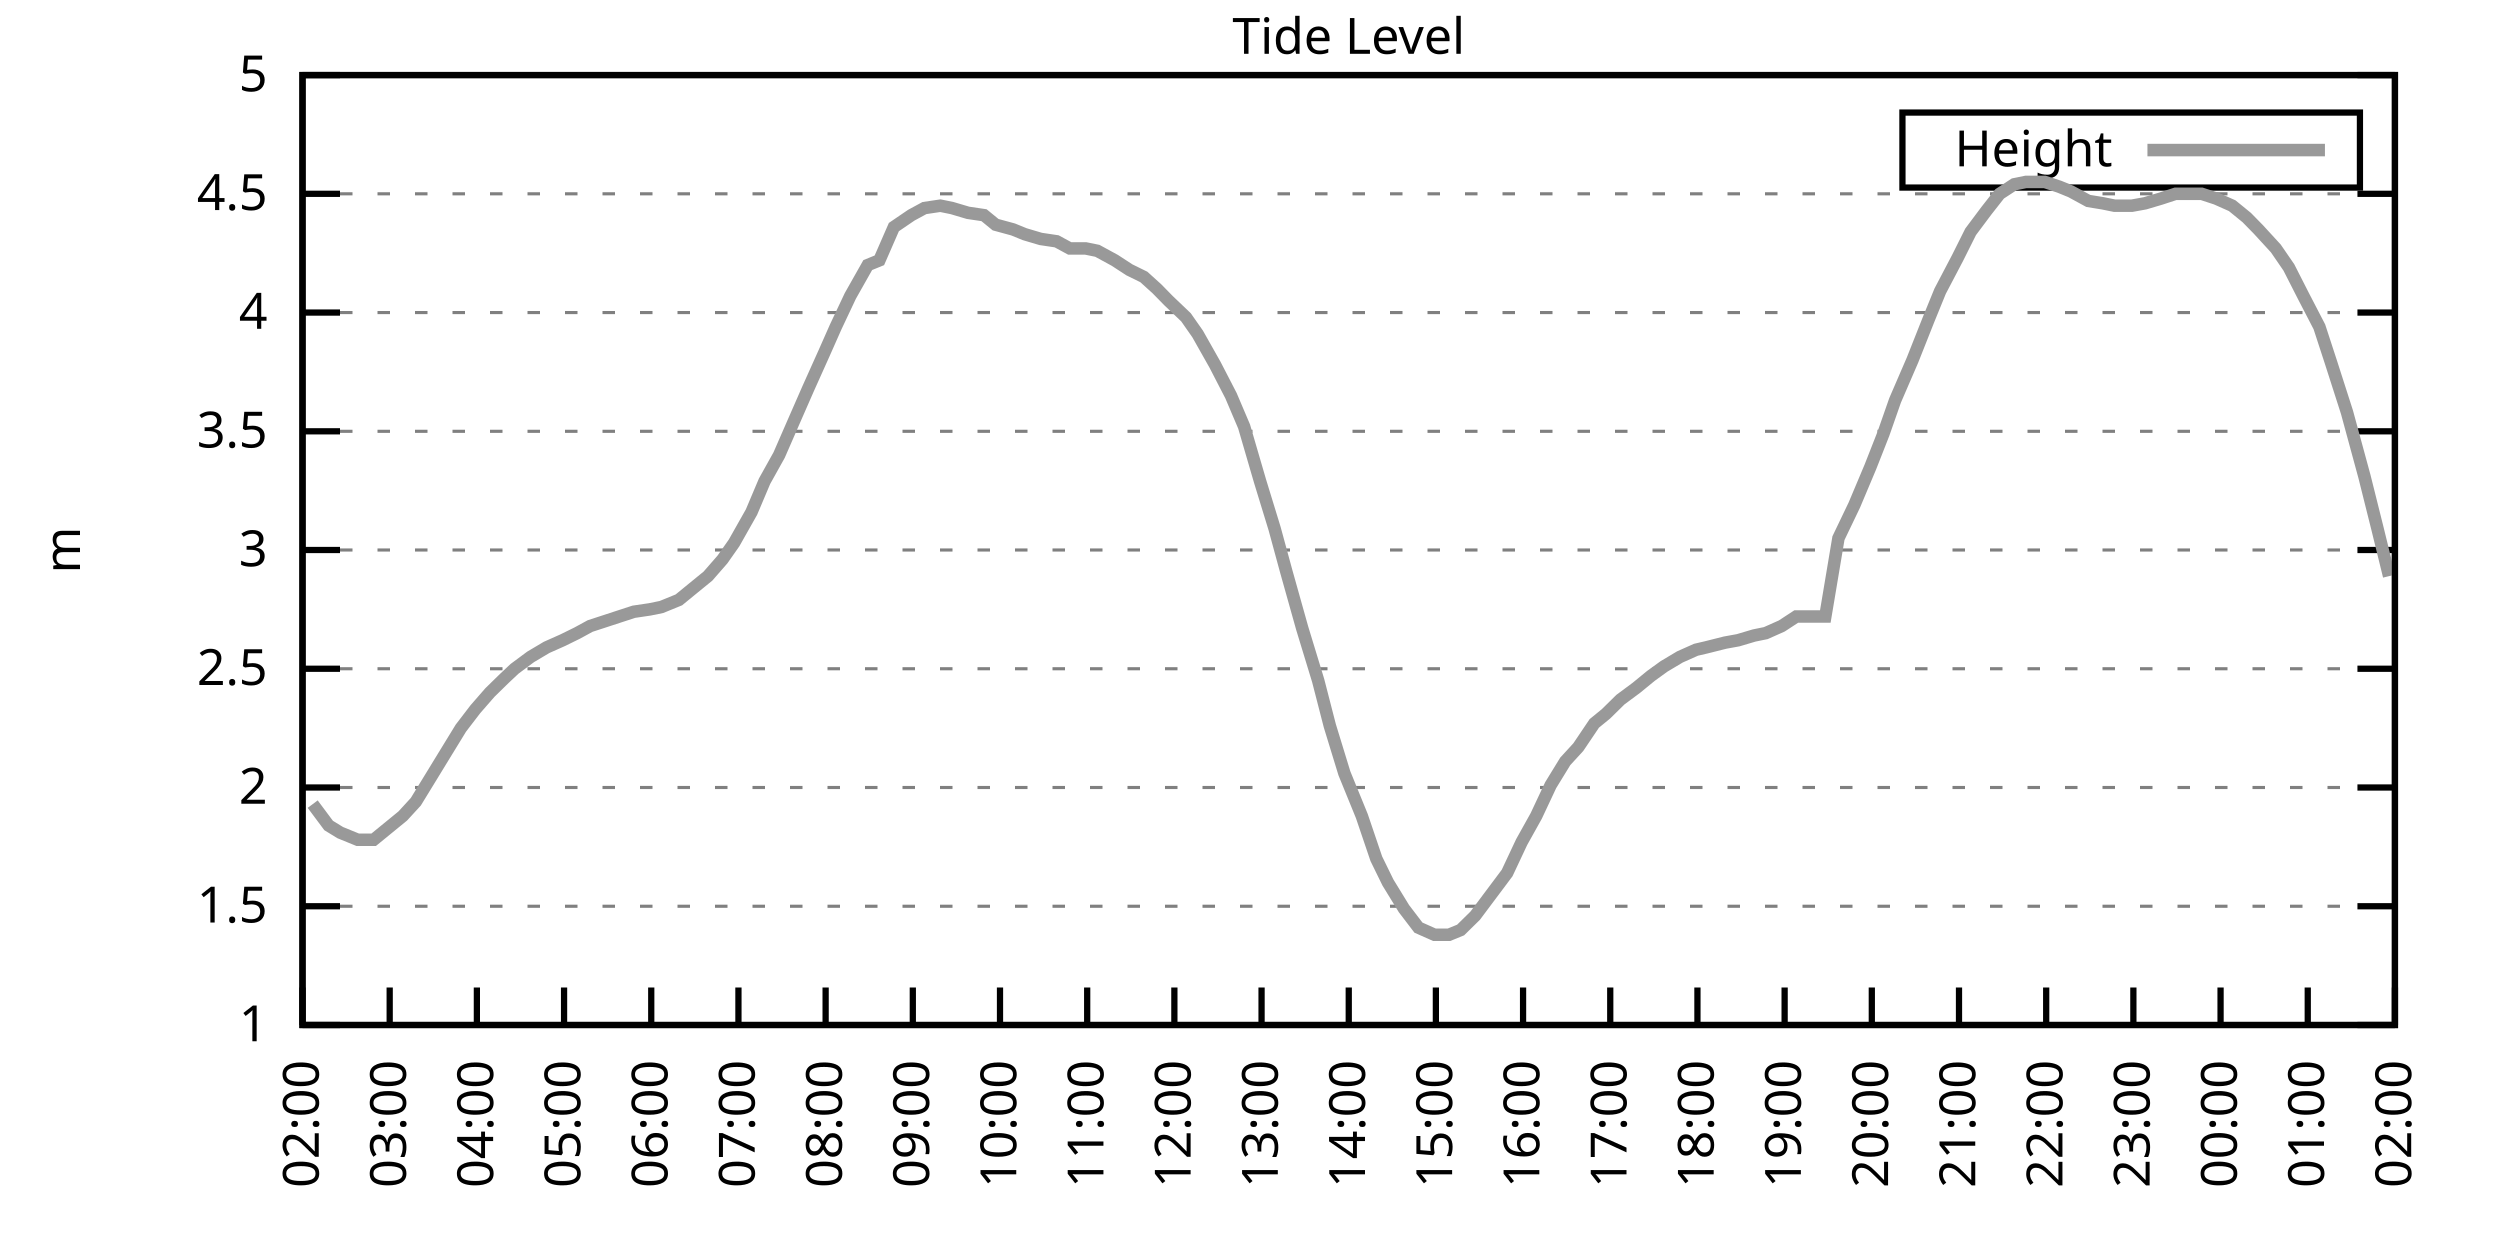
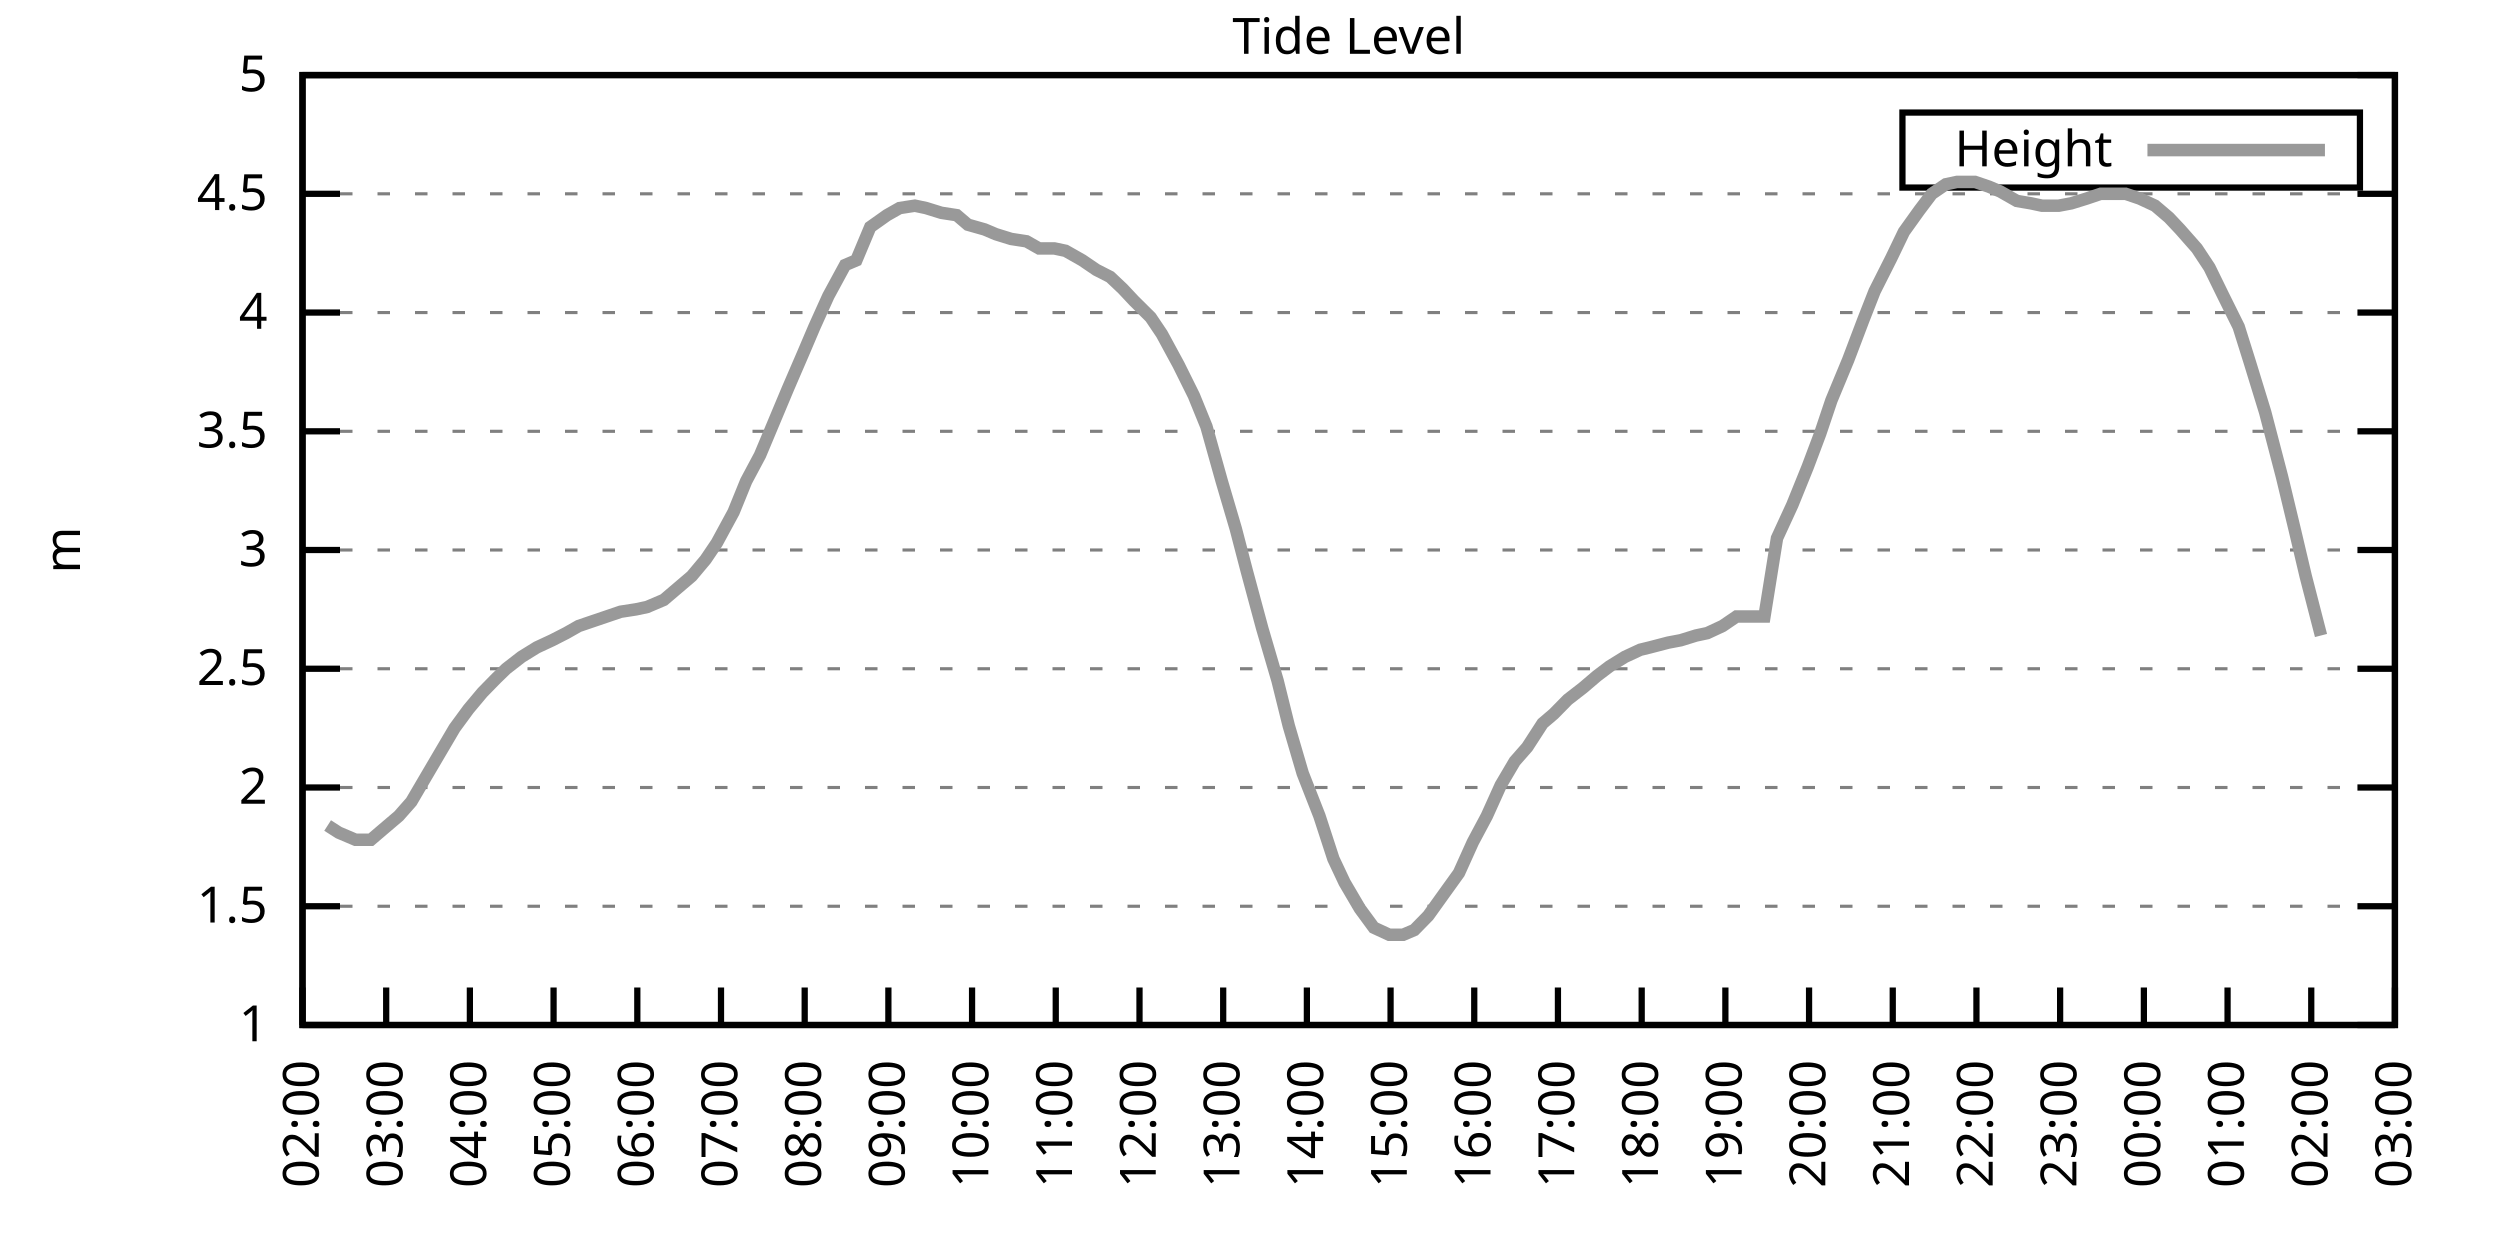
<svg xmlns="http://www.w3.org/2000/svg" xmlns:xlink="http://www.w3.org/1999/xlink" width="400" height="200" viewBox="0 0 400 200">
  <g id="gnuplot_canvas">
    <rect x="0" y="0" width="400" height="200" fill="none" />
    <defs>
      <circle id="gpDot" r="0.5" stroke-width="0.5" stroke="currentColor" />
      <path id="gpPt0" stroke-width="0.333" stroke="currentColor" d="M-1,0 h2 M0,-1 v2" />
      <path id="gpPt1" stroke-width="0.333" stroke="currentColor" d="M-1,-1 L1,1 M1,-1 L-1,1" />
      <path id="gpPt2" stroke-width="0.333" stroke="currentColor" d="M-1,0 L1,0 M0,-1 L0,1 M-1,-1 L1,1 M-1,1 L1,-1" />
      <rect id="gpPt3" stroke-width="0.333" stroke="currentColor" x="-1" y="-1" width="2" height="2" />
      <rect id="gpPt4" stroke-width="0.333" stroke="currentColor" fill="currentColor" x="-1" y="-1" width="2" height="2" />
      <circle id="gpPt5" stroke-width="0.333" stroke="currentColor" cx="0" cy="0" r="1" />
      <use xlink:href="#gpPt5" id="gpPt6" fill="currentColor" stroke="none" />
      <path id="gpPt7" stroke-width="0.333" stroke="currentColor" d="M0,-1.33 L-1.33,0.67 L1.33,0.67 z" />
      <use xlink:href="#gpPt7" id="gpPt8" fill="currentColor" stroke="none" />
      <use xlink:href="#gpPt7" id="gpPt9" stroke="currentColor" transform="rotate(180)" />
      <use xlink:href="#gpPt9" id="gpPt10" fill="currentColor" stroke="none" />
      <use xlink:href="#gpPt3" id="gpPt11" stroke="currentColor" transform="rotate(45)" />
      <use xlink:href="#gpPt11" id="gpPt12" fill="currentColor" stroke="none" />
      <path id="gpPt13" stroke-width="0.333" stroke="currentColor" d="M0,1.330 L1.265,0.411 L0.782,-1.067 L-0.782,-1.076 L-1.265,0.411 z" />
      <use xlink:href="#gpPt13" id="gpPt14" fill="currentColor" stroke="none" />
      <filter id="textbox" filterUnits="objectBoundingBox" x="0" y="0" height="1" width="1">
        <feFlood flood-color="white" flood-opacity="1" result="bgnd" />
        <feComposite in="SourceGraphic" in2="bgnd" operator="atop" />
      </filter>
      <filter id="greybox" filterUnits="objectBoundingBox" x="0" y="0" height="1" width="1">
        <feFlood flood-color="lightgrey" flood-opacity="1" result="grey" />
        <feComposite in="SourceGraphic" in2="grey" operator="atop" />
      </filter>
    </defs>
    <g fill="none" color="white" stroke="currentColor" stroke-width="1.00" stroke-linecap="butt" stroke-linejoin="miter">
</g>
    <g fill="none" color="black" stroke="currentColor" stroke-width="1.00" stroke-linecap="butt" stroke-linejoin="miter">
      <g stroke="none" shape-rendering="crispEdges">
        <polygon fill="rgb(255, 255, 255)" points="48.40,164.00 383.18,164.00 383.18,12.02 48.40,12.02 " />
      </g>
    </g>
    <g fill="none" color="black" stroke="currentColor" stroke-width="1.00" stroke-linecap="butt" stroke-linejoin="miter">
</g>
    <g fill="none" color="black" stroke="black" stroke-width="0.50" stroke-linecap="butt" stroke-linejoin="miter">
</g>
    <g fill="none" color="gray" stroke="currentColor" stroke-width="0.50" stroke-linecap="butt" stroke-linejoin="miter">
      <path stroke="gray" stroke-dasharray="2,4" class="gridline" d="M48.40,164.00 L383.19,164.00  " />
    </g>
    <g fill="none" color="gray" stroke="gray" stroke-width="1.00" stroke-linecap="butt" stroke-linejoin="miter">
</g>
    <g fill="none" color="black" stroke="currentColor" stroke-width="1.00" stroke-linecap="butt" stroke-linejoin="miter">
      <path stroke="black" d="M48.40,164.00 L54.40,164.00 M383.19,164.00 L377.19,164.00  " />
      <g transform="translate(42.80,166.60)" stroke="none" fill="black" font-family="Sans" font-size="8.00" text-anchor="end">
        <text>
          <tspan font-family="Sans"> 1</tspan>
        </text>
      </g>
    </g>
    <g fill="none" color="black" stroke="currentColor" stroke-width="1.00" stroke-linecap="butt" stroke-linejoin="miter">
</g>
    <g fill="none" color="black" stroke="black" stroke-width="0.50" stroke-linecap="butt" stroke-linejoin="miter">
</g>
    <g fill="none" color="gray" stroke="currentColor" stroke-width="0.50" stroke-linecap="butt" stroke-linejoin="miter">
      <path stroke="gray" stroke-dasharray="2,4" class="gridline" d="M48.40,145.00 L383.19,145.00  " />
    </g>
    <g fill="none" color="gray" stroke="gray" stroke-width="1.00" stroke-linecap="butt" stroke-linejoin="miter">
</g>
    <g fill="none" color="black" stroke="currentColor" stroke-width="1.00" stroke-linecap="butt" stroke-linejoin="miter">
      <path stroke="black" d="M48.40,145.00 L54.40,145.00 M383.19,145.00 L377.19,145.00  " />
      <g transform="translate(42.80,147.60)" stroke="none" fill="black" font-family="Sans" font-size="8.00" text-anchor="end">
        <text>
          <tspan font-family="Sans"> 1.5</tspan>
        </text>
      </g>
    </g>
    <g fill="none" color="black" stroke="currentColor" stroke-width="1.00" stroke-linecap="butt" stroke-linejoin="miter">
</g>
    <g fill="none" color="black" stroke="black" stroke-width="0.50" stroke-linecap="butt" stroke-linejoin="miter">
</g>
    <g fill="none" color="gray" stroke="currentColor" stroke-width="0.50" stroke-linecap="butt" stroke-linejoin="miter">
      <path stroke="gray" stroke-dasharray="2,4" class="gridline" d="M48.40,126.00 L383.19,126.00  " />
    </g>
    <g fill="none" color="gray" stroke="gray" stroke-width="1.00" stroke-linecap="butt" stroke-linejoin="miter">
</g>
    <g fill="none" color="black" stroke="currentColor" stroke-width="1.00" stroke-linecap="butt" stroke-linejoin="miter">
      <path stroke="black" d="M48.40,126.00 L54.40,126.00 M383.19,126.00 L377.19,126.00  " />
      <g transform="translate(42.80,128.60)" stroke="none" fill="black" font-family="Sans" font-size="8.00" text-anchor="end">
        <text>
          <tspan font-family="Sans"> 2</tspan>
        </text>
      </g>
    </g>
    <g fill="none" color="black" stroke="currentColor" stroke-width="1.00" stroke-linecap="butt" stroke-linejoin="miter">
</g>
    <g fill="none" color="black" stroke="black" stroke-width="0.50" stroke-linecap="butt" stroke-linejoin="miter">
</g>
    <g fill="none" color="gray" stroke="currentColor" stroke-width="0.50" stroke-linecap="butt" stroke-linejoin="miter">
      <path stroke="gray" stroke-dasharray="2,4" class="gridline" d="M48.40,107.00 L383.19,107.00  " />
    </g>
    <g fill="none" color="gray" stroke="gray" stroke-width="1.00" stroke-linecap="butt" stroke-linejoin="miter">
</g>
    <g fill="none" color="black" stroke="currentColor" stroke-width="1.00" stroke-linecap="butt" stroke-linejoin="miter">
      <path stroke="black" d="M48.40,107.00 L54.40,107.00 M383.19,107.00 L377.19,107.00  " />
      <g transform="translate(42.80,109.60)" stroke="none" fill="black" font-family="Sans" font-size="8.00" text-anchor="end">
        <text>
          <tspan font-family="Sans"> 2.5</tspan>
        </text>
      </g>
    </g>
    <g fill="none" color="black" stroke="currentColor" stroke-width="1.00" stroke-linecap="butt" stroke-linejoin="miter">
</g>
    <g fill="none" color="black" stroke="black" stroke-width="0.50" stroke-linecap="butt" stroke-linejoin="miter">
</g>
    <g fill="none" color="gray" stroke="currentColor" stroke-width="0.50" stroke-linecap="butt" stroke-linejoin="miter">
      <path stroke="gray" stroke-dasharray="2,4" class="gridline" d="M48.40,88.00 L383.19,88.00  " />
    </g>
    <g fill="none" color="gray" stroke="gray" stroke-width="1.00" stroke-linecap="butt" stroke-linejoin="miter">
</g>
    <g fill="none" color="black" stroke="currentColor" stroke-width="1.00" stroke-linecap="butt" stroke-linejoin="miter">
      <path stroke="black" d="M48.40,88.00 L54.40,88.00 M383.19,88.00 L377.19,88.00  " />
      <g transform="translate(42.80,90.60)" stroke="none" fill="black" font-family="Sans" font-size="8.00" text-anchor="end">
        <text>
          <tspan font-family="Sans"> 3</tspan>
        </text>
      </g>
    </g>
    <g fill="none" color="black" stroke="currentColor" stroke-width="1.00" stroke-linecap="butt" stroke-linejoin="miter">
</g>
    <g fill="none" color="black" stroke="black" stroke-width="0.50" stroke-linecap="butt" stroke-linejoin="miter">
</g>
    <g fill="none" color="gray" stroke="currentColor" stroke-width="0.50" stroke-linecap="butt" stroke-linejoin="miter">
      <path stroke="gray" stroke-dasharray="2,4" class="gridline" d="M48.40,69.01 L383.19,69.01  " />
    </g>
    <g fill="none" color="gray" stroke="gray" stroke-width="1.00" stroke-linecap="butt" stroke-linejoin="miter">
</g>
    <g fill="none" color="black" stroke="currentColor" stroke-width="1.00" stroke-linecap="butt" stroke-linejoin="miter">
      <path stroke="black" d="M48.40,69.01 L54.40,69.01 M383.19,69.01 L377.19,69.01  " />
      <g transform="translate(42.80,71.61)" stroke="none" fill="black" font-family="Sans" font-size="8.00" text-anchor="end">
        <text>
          <tspan font-family="Sans"> 3.5</tspan>
        </text>
      </g>
    </g>
    <g fill="none" color="black" stroke="currentColor" stroke-width="1.00" stroke-linecap="butt" stroke-linejoin="miter">
</g>
    <g fill="none" color="black" stroke="black" stroke-width="0.50" stroke-linecap="butt" stroke-linejoin="miter">
</g>
    <g fill="none" color="gray" stroke="currentColor" stroke-width="0.50" stroke-linecap="butt" stroke-linejoin="miter">
      <path stroke="gray" stroke-dasharray="2,4" class="gridline" d="M48.40,50.01 L383.19,50.01  " />
    </g>
    <g fill="none" color="gray" stroke="gray" stroke-width="1.00" stroke-linecap="butt" stroke-linejoin="miter">
</g>
    <g fill="none" color="black" stroke="currentColor" stroke-width="1.00" stroke-linecap="butt" stroke-linejoin="miter">
      <path stroke="black" d="M48.40,50.01 L54.40,50.01 M383.19,50.01 L377.19,50.01  " />
      <g transform="translate(42.80,52.61)" stroke="none" fill="black" font-family="Sans" font-size="8.00" text-anchor="end">
        <text>
          <tspan font-family="Sans"> 4</tspan>
        </text>
      </g>
    </g>
    <g fill="none" color="black" stroke="currentColor" stroke-width="1.00" stroke-linecap="butt" stroke-linejoin="miter">
</g>
    <g fill="none" color="black" stroke="black" stroke-width="0.50" stroke-linecap="butt" stroke-linejoin="miter">
</g>
    <g fill="none" color="gray" stroke="currentColor" stroke-width="0.50" stroke-linecap="butt" stroke-linejoin="miter">
      <path stroke="gray" stroke-dasharray="2,4" class="gridline" d="M48.40,31.01 L383.19,31.01  " />
    </g>
    <g fill="none" color="gray" stroke="gray" stroke-width="1.00" stroke-linecap="butt" stroke-linejoin="miter">
</g>
    <g fill="none" color="black" stroke="currentColor" stroke-width="1.00" stroke-linecap="butt" stroke-linejoin="miter">
      <path stroke="black" d="M48.40,31.01 L54.40,31.01 M383.19,31.01 L377.19,31.01  " />
      <g transform="translate(42.80,33.61)" stroke="none" fill="black" font-family="Sans" font-size="8.00" text-anchor="end">
        <text>
          <tspan font-family="Sans"> 4.5</tspan>
        </text>
      </g>
    </g>
    <g fill="none" color="black" stroke="currentColor" stroke-width="1.00" stroke-linecap="butt" stroke-linejoin="miter">
</g>
    <g fill="none" color="black" stroke="black" stroke-width="0.50" stroke-linecap="butt" stroke-linejoin="miter">
</g>
    <g fill="none" color="gray" stroke="currentColor" stroke-width="0.50" stroke-linecap="butt" stroke-linejoin="miter">
      <path stroke="gray" stroke-dasharray="2,4" class="gridline" d="M48.40,12.01 L383.19,12.01  " />
    </g>
    <g fill="none" color="gray" stroke="gray" stroke-width="1.00" stroke-linecap="butt" stroke-linejoin="miter">
</g>
    <g fill="none" color="black" stroke="currentColor" stroke-width="1.00" stroke-linecap="butt" stroke-linejoin="miter">
      <path stroke="black" d="M48.40,12.01 L54.40,12.01 M383.19,12.01 L377.19,12.01  " />
      <g transform="translate(42.80,14.61)" stroke="none" fill="black" font-family="Sans" font-size="8.00" text-anchor="end">
        <text>
          <tspan font-family="Sans"> 5</tspan>
        </text>
      </g>
    </g>
    <g fill="none" color="black" stroke="currentColor" stroke-width="1.00" stroke-linecap="butt" stroke-linejoin="miter">
      <path stroke="black" d="M48.40,164.00 L48.40,158.00  " />
      <g transform="translate(51.00,169.60) rotate(270.00)" stroke="none" fill="black" font-family="Sans" font-size="8.00" text-anchor="end">
        <text>
          <tspan font-family="Sans">02:00</tspan>
        </text>
      </g>
    </g>
    <g fill="none" color="black" stroke="currentColor" stroke-width="1.00" stroke-linecap="butt" stroke-linejoin="miter">
-       <path stroke="black" d="M62.35,164.00 L62.35,158.00  " />
-       <g transform="translate(64.95,169.60) rotate(270.00)" stroke="none" fill="black" font-family="Sans" font-size="8.00" text-anchor="end">
+       <path stroke="black" d="M61.79,164.00 L61.79,158.00  " />
+       <g transform="translate(64.39,169.60) rotate(270.00)" stroke="none" fill="black" font-family="Sans" font-size="8.00" text-anchor="end">
        <text>
          <tspan font-family="Sans">03:00</tspan>
        </text>
      </g>
    </g>
    <g fill="none" color="black" stroke="currentColor" stroke-width="1.00" stroke-linecap="butt" stroke-linejoin="miter">
-       <path stroke="black" d="M76.30,164.00 L76.30,158.00  " />
-       <g transform="translate(78.90,169.60) rotate(270.00)" stroke="none" fill="black" font-family="Sans" font-size="8.00" text-anchor="end">
+       <path stroke="black" d="M75.18,164.00 L75.18,158.00  " />
+       <g transform="translate(77.78,169.60) rotate(270.00)" stroke="none" fill="black" font-family="Sans" font-size="8.00" text-anchor="end">
        <text>
          <tspan font-family="Sans">04:00</tspan>
        </text>
      </g>
    </g>
    <g fill="none" color="black" stroke="currentColor" stroke-width="1.00" stroke-linecap="butt" stroke-linejoin="miter">
-       <path stroke="black" d="M90.25,164.00 L90.25,158.00  " />
-       <g transform="translate(92.85,169.60) rotate(270.00)" stroke="none" fill="black" font-family="Sans" font-size="8.00" text-anchor="end">
+       <path stroke="black" d="M88.57,164.00 L88.57,158.00  " />
+       <g transform="translate(91.17,169.60) rotate(270.00)" stroke="none" fill="black" font-family="Sans" font-size="8.00" text-anchor="end">
        <text>
          <tspan font-family="Sans">05:00</tspan>
        </text>
      </g>
    </g>
    <g fill="none" color="black" stroke="currentColor" stroke-width="1.00" stroke-linecap="butt" stroke-linejoin="miter">
-       <path stroke="black" d="M104.20,164.00 L104.20,158.00  " />
-       <g transform="translate(106.80,169.60) rotate(270.00)" stroke="none" fill="black" font-family="Sans" font-size="8.00" text-anchor="end">
+       <path stroke="black" d="M101.97,164.00 L101.97,158.00  " />
+       <g transform="translate(104.57,169.60) rotate(270.00)" stroke="none" fill="black" font-family="Sans" font-size="8.00" text-anchor="end">
        <text>
          <tspan font-family="Sans">06:00</tspan>
        </text>
      </g>
    </g>
    <g fill="none" color="black" stroke="currentColor" stroke-width="1.00" stroke-linecap="butt" stroke-linejoin="miter">
-       <path stroke="black" d="M118.15,164.00 L118.15,158.00  " />
-       <g transform="translate(120.75,169.60) rotate(270.00)" stroke="none" fill="black" font-family="Sans" font-size="8.00" text-anchor="end">
+       <path stroke="black" d="M115.36,164.00 L115.36,158.00  " />
+       <g transform="translate(117.96,169.60) rotate(270.00)" stroke="none" fill="black" font-family="Sans" font-size="8.00" text-anchor="end">
        <text>
          <tspan font-family="Sans">07:00</tspan>
        </text>
      </g>
    </g>
    <g fill="none" color="black" stroke="currentColor" stroke-width="1.00" stroke-linecap="butt" stroke-linejoin="miter">
-       <path stroke="black" d="M132.10,164.00 L132.10,158.00  " />
-       <g transform="translate(134.70,169.60) rotate(270.00)" stroke="none" fill="black" font-family="Sans" font-size="8.00" text-anchor="end">
+       <path stroke="black" d="M128.75,164.00 L128.75,158.00  " />
+       <g transform="translate(131.35,169.60) rotate(270.00)" stroke="none" fill="black" font-family="Sans" font-size="8.00" text-anchor="end">
        <text>
          <tspan font-family="Sans">08:00</tspan>
        </text>
      </g>
    </g>
    <g fill="none" color="black" stroke="currentColor" stroke-width="1.00" stroke-linecap="butt" stroke-linejoin="miter">
-       <path stroke="black" d="M146.05,164.00 L146.05,158.00  " />
-       <g transform="translate(148.65,169.60) rotate(270.00)" stroke="none" fill="black" font-family="Sans" font-size="8.00" text-anchor="end">
+       <path stroke="black" d="M142.14,164.00 L142.14,158.00  " />
+       <g transform="translate(144.74,169.60) rotate(270.00)" stroke="none" fill="black" font-family="Sans" font-size="8.00" text-anchor="end">
        <text>
          <tspan font-family="Sans">09:00</tspan>
        </text>
      </g>
    </g>
    <g fill="none" color="black" stroke="currentColor" stroke-width="1.00" stroke-linecap="butt" stroke-linejoin="miter">
-       <path stroke="black" d="M160.00,164.00 L160.00,158.00  " />
-       <g transform="translate(162.60,169.60) rotate(270.00)" stroke="none" fill="black" font-family="Sans" font-size="8.00" text-anchor="end">
+       <path stroke="black" d="M155.53,164.00 L155.53,158.00  " />
+       <g transform="translate(158.13,169.60) rotate(270.00)" stroke="none" fill="black" font-family="Sans" font-size="8.00" text-anchor="end">
        <text>
          <tspan font-family="Sans">10:00</tspan>
        </text>
      </g>
    </g>
    <g fill="none" color="black" stroke="currentColor" stroke-width="1.00" stroke-linecap="butt" stroke-linejoin="miter">
-       <path stroke="black" d="M173.95,164.00 L173.95,158.00  " />
-       <g transform="translate(176.55,169.60) rotate(270.00)" stroke="none" fill="black" font-family="Sans" font-size="8.00" text-anchor="end">
+       <path stroke="black" d="M168.92,164.00 L168.92,158.00  " />
+       <g transform="translate(171.52,169.60) rotate(270.00)" stroke="none" fill="black" font-family="Sans" font-size="8.00" text-anchor="end">
        <text>
          <tspan font-family="Sans">11:00</tspan>
        </text>
      </g>
    </g>
    <g fill="none" color="black" stroke="currentColor" stroke-width="1.00" stroke-linecap="butt" stroke-linejoin="miter">
-       <path stroke="black" d="M187.90,164.00 L187.90,158.00  " />
-       <g transform="translate(190.50,169.60) rotate(270.00)" stroke="none" fill="black" font-family="Sans" font-size="8.00" text-anchor="end">
+       <path stroke="black" d="M182.32,164.00 L182.32,158.00  " />
+       <g transform="translate(184.92,169.60) rotate(270.00)" stroke="none" fill="black" font-family="Sans" font-size="8.00" text-anchor="end">
        <text>
          <tspan font-family="Sans">12:00</tspan>
        </text>
      </g>
    </g>
    <g fill="none" color="black" stroke="currentColor" stroke-width="1.00" stroke-linecap="butt" stroke-linejoin="miter">
-       <path stroke="black" d="M201.85,164.00 L201.85,158.00  " />
-       <g transform="translate(204.45,169.60) rotate(270.00)" stroke="none" fill="black" font-family="Sans" font-size="8.00" text-anchor="end">
+       <path stroke="black" d="M195.71,164.00 L195.71,158.00  " />
+       <g transform="translate(198.31,169.60) rotate(270.00)" stroke="none" fill="black" font-family="Sans" font-size="8.00" text-anchor="end">
        <text>
          <tspan font-family="Sans">13:00</tspan>
        </text>
      </g>
    </g>
    <g fill="none" color="black" stroke="currentColor" stroke-width="1.00" stroke-linecap="butt" stroke-linejoin="miter">
-       <path stroke="black" d="M215.80,164.00 L215.80,158.00  " />
-       <g transform="translate(218.40,169.60) rotate(270.00)" stroke="none" fill="black" font-family="Sans" font-size="8.00" text-anchor="end">
+       <path stroke="black" d="M209.10,164.00 L209.10,158.00  " />
+       <g transform="translate(211.70,169.60) rotate(270.00)" stroke="none" fill="black" font-family="Sans" font-size="8.00" text-anchor="end">
        <text>
          <tspan font-family="Sans">14:00</tspan>
        </text>
      </g>
    </g>
    <g fill="none" color="black" stroke="currentColor" stroke-width="1.00" stroke-linecap="butt" stroke-linejoin="miter">
-       <path stroke="black" d="M229.74,164.00 L229.74,158.00  " />
-       <g transform="translate(232.34,169.60) rotate(270.00)" stroke="none" fill="black" font-family="Sans" font-size="8.00" text-anchor="end">
+       <path stroke="black" d="M222.49,164.00 L222.49,158.00  " />
+       <g transform="translate(225.09,169.60) rotate(270.00)" stroke="none" fill="black" font-family="Sans" font-size="8.00" text-anchor="end">
        <text>
          <tspan font-family="Sans">15:00</tspan>
        </text>
      </g>
    </g>
    <g fill="none" color="black" stroke="currentColor" stroke-width="1.00" stroke-linecap="butt" stroke-linejoin="miter">
-       <path stroke="black" d="M243.69,164.00 L243.69,158.00  " />
-       <g transform="translate(246.29,169.60) rotate(270.00)" stroke="none" fill="black" font-family="Sans" font-size="8.00" text-anchor="end">
+       <path stroke="black" d="M235.88,164.00 L235.88,158.00  " />
+       <g transform="translate(238.48,169.60) rotate(270.00)" stroke="none" fill="black" font-family="Sans" font-size="8.00" text-anchor="end">
        <text>
          <tspan font-family="Sans">16:00</tspan>
        </text>
      </g>
    </g>
    <g fill="none" color="black" stroke="currentColor" stroke-width="1.00" stroke-linecap="butt" stroke-linejoin="miter">
-       <path stroke="black" d="M257.64,164.00 L257.64,158.00  " />
-       <g transform="translate(260.24,169.60) rotate(270.00)" stroke="none" fill="black" font-family="Sans" font-size="8.00" text-anchor="end">
+       <path stroke="black" d="M249.27,164.00 L249.27,158.00  " />
+       <g transform="translate(251.87,169.60) rotate(270.00)" stroke="none" fill="black" font-family="Sans" font-size="8.00" text-anchor="end">
        <text>
          <tspan font-family="Sans">17:00</tspan>
        </text>
      </g>
    </g>
    <g fill="none" color="black" stroke="currentColor" stroke-width="1.00" stroke-linecap="butt" stroke-linejoin="miter">
-       <path stroke="black" d="M271.59,164.00 L271.59,158.00  " />
-       <g transform="translate(274.19,169.60) rotate(270.00)" stroke="none" fill="black" font-family="Sans" font-size="8.00" text-anchor="end">
+       <path stroke="black" d="M262.67,164.00 L262.67,158.00  " />
+       <g transform="translate(265.27,169.60) rotate(270.00)" stroke="none" fill="black" font-family="Sans" font-size="8.00" text-anchor="end">
        <text>
          <tspan font-family="Sans">18:00</tspan>
        </text>
      </g>
    </g>
    <g fill="none" color="black" stroke="currentColor" stroke-width="1.00" stroke-linecap="butt" stroke-linejoin="miter">
-       <path stroke="black" d="M285.54,164.00 L285.54,158.00  " />
-       <g transform="translate(288.14,169.60) rotate(270.00)" stroke="none" fill="black" font-family="Sans" font-size="8.00" text-anchor="end">
+       <path stroke="black" d="M276.06,164.00 L276.06,158.00  " />
+       <g transform="translate(278.66,169.60) rotate(270.00)" stroke="none" fill="black" font-family="Sans" font-size="8.00" text-anchor="end">
        <text>
          <tspan font-family="Sans">19:00</tspan>
        </text>
      </g>
    </g>
    <g fill="none" color="black" stroke="currentColor" stroke-width="1.00" stroke-linecap="butt" stroke-linejoin="miter">
-       <path stroke="black" d="M299.49,164.00 L299.49,158.00  " />
-       <g transform="translate(302.09,169.60) rotate(270.00)" stroke="none" fill="black" font-family="Sans" font-size="8.00" text-anchor="end">
+       <path stroke="black" d="M289.45,164.00 L289.45,158.00  " />
+       <g transform="translate(292.05,169.60) rotate(270.00)" stroke="none" fill="black" font-family="Sans" font-size="8.00" text-anchor="end">
        <text>
          <tspan font-family="Sans">20:00</tspan>
        </text>
      </g>
    </g>
    <g fill="none" color="black" stroke="currentColor" stroke-width="1.00" stroke-linecap="butt" stroke-linejoin="miter">
-       <path stroke="black" d="M313.44,164.00 L313.44,158.00  " />
-       <g transform="translate(316.04,169.60) rotate(270.00)" stroke="none" fill="black" font-family="Sans" font-size="8.00" text-anchor="end">
+       <path stroke="black" d="M302.84,164.00 L302.84,158.00  " />
+       <g transform="translate(305.44,169.60) rotate(270.00)" stroke="none" fill="black" font-family="Sans" font-size="8.00" text-anchor="end">
        <text>
          <tspan font-family="Sans">21:00</tspan>
        </text>
      </g>
    </g>
    <g fill="none" color="black" stroke="currentColor" stroke-width="1.00" stroke-linecap="butt" stroke-linejoin="miter">
-       <path stroke="black" d="M327.39,164.00 L327.39,158.00  " />
-       <g transform="translate(329.99,169.60) rotate(270.00)" stroke="none" fill="black" font-family="Sans" font-size="8.00" text-anchor="end">
+       <path stroke="black" d="M316.23,164.00 L316.23,158.00  " />
+       <g transform="translate(318.83,169.60) rotate(270.00)" stroke="none" fill="black" font-family="Sans" font-size="8.00" text-anchor="end">
        <text>
          <tspan font-family="Sans">22:00</tspan>
        </text>
      </g>
    </g>
    <g fill="none" color="black" stroke="currentColor" stroke-width="1.00" stroke-linecap="butt" stroke-linejoin="miter">
-       <path stroke="black" d="M341.34,164.00 L341.34,158.00  " />
-       <g transform="translate(343.94,169.60) rotate(270.00)" stroke="none" fill="black" font-family="Sans" font-size="8.00" text-anchor="end">
+       <path stroke="black" d="M329.62,164.00 L329.62,158.00  " />
+       <g transform="translate(332.22,169.60) rotate(270.00)" stroke="none" fill="black" font-family="Sans" font-size="8.00" text-anchor="end">
        <text>
          <tspan font-family="Sans">23:00</tspan>
        </text>
      </g>
    </g>
    <g fill="none" color="black" stroke="currentColor" stroke-width="1.00" stroke-linecap="butt" stroke-linejoin="miter">
-       <path stroke="black" d="M355.29,164.00 L355.29,158.00  " />
-       <g transform="translate(357.89,169.60) rotate(270.00)" stroke="none" fill="black" font-family="Sans" font-size="8.00" text-anchor="end">
+       <path stroke="black" d="M343.02,164.00 L343.02,158.00  " />
+       <g transform="translate(345.62,169.60) rotate(270.00)" stroke="none" fill="black" font-family="Sans" font-size="8.00" text-anchor="end">
        <text>
          <tspan font-family="Sans">00:00</tspan>
        </text>
      </g>
    </g>
    <g fill="none" color="black" stroke="currentColor" stroke-width="1.00" stroke-linecap="butt" stroke-linejoin="miter">
-       <path stroke="black" d="M369.24,164.00 L369.24,158.00  " />
-       <g transform="translate(371.84,169.60) rotate(270.00)" stroke="none" fill="black" font-family="Sans" font-size="8.00" text-anchor="end">
+       <path stroke="black" d="M356.41,164.00 L356.41,158.00  " />
+       <g transform="translate(359.01,169.60) rotate(270.00)" stroke="none" fill="black" font-family="Sans" font-size="8.00" text-anchor="end">
        <text>
          <tspan font-family="Sans">01:00</tspan>
+         </text>
+       </g>
+     </g>
+     <g fill="none" color="black" stroke="currentColor" stroke-width="1.00" stroke-linecap="butt" stroke-linejoin="miter">
+       <path stroke="black" d="M369.80,164.00 L369.80,158.00  " />
+       <g transform="translate(372.40,169.60) rotate(270.00)" stroke="none" fill="black" font-family="Sans" font-size="8.00" text-anchor="end">
+         <text>
+           <tspan font-family="Sans">02:00</tspan>
        </text>
      </g>
    </g>
    <g fill="none" color="black" stroke="currentColor" stroke-width="1.00" stroke-linecap="butt" stroke-linejoin="miter">
      <path stroke="black" d="M383.19,164.00 L383.19,158.00  " />
      <g transform="translate(385.79,169.60) rotate(270.00)" stroke="none" fill="black" font-family="Sans" font-size="8.00" text-anchor="end">
        <text>
-           <tspan font-family="Sans">02:00</tspan>
+           <tspan font-family="Sans">03:00</tspan>
        </text>
      </g>
    </g>
    <g fill="none" color="black" stroke="currentColor" stroke-width="1.00" stroke-linecap="butt" stroke-linejoin="miter">
</g>
    <g fill="none" color="black" stroke="currentColor" stroke-width="1.00" stroke-linecap="butt" stroke-linejoin="miter">
      <path stroke="black" d="M48.40,12.01 L48.40,164.00 L383.19,164.00 L383.19,12.01 L48.40,12.01 Z  " />
    </g>
    <g fill="none" color="black" stroke="currentColor" stroke-width="1.00" stroke-linecap="butt" stroke-linejoin="miter">
</g>
    <g fill="none" color="black" stroke="currentColor" stroke-width="1.00" stroke-linecap="butt" stroke-linejoin="miter">
      <path stroke="black" d="M304.39,30.01 L304.39,18.01 L377.59,18.01 L377.59,30.01 L304.39,30.01 Z  " />
    </g>
    <g id="Tide_level_plot_1">
      <g fill="none" color="white" stroke="black" stroke-width="2.00" stroke-linecap="butt" stroke-linejoin="miter">
</g>
      <g fill="none" color="black" stroke="currentColor" stroke-width="2.00" stroke-linecap="butt" stroke-linejoin="miter">
        <g transform="translate(337.99,26.61)" stroke="none" fill="black" font-family="Sans" font-size="8.00" text-anchor="end">
          <text>
            <tspan font-family="Sans">Height</tspan>
          </text>
        </g>
      </g>
      <g fill="none" color="black" stroke="currentColor" stroke-width="2.00" stroke-linecap="butt" stroke-linejoin="miter">
-         <path stroke="rgb(153, 153, 153)" d="M343.59,24.01 L371.99,24.01 M50.03,128.66 L52.58,132.08 L54.44,133.22 L57.23,134.36 L59.79,134.36 L61.65,132.84   L64.44,130.56 L66.53,128.28 L69.09,124.10 L71.18,120.68 L73.74,116.50 L76.07,113.46 L78.39,110.80 L80.72,108.52   L82.34,107.00 L84.90,105.10 L87.46,103.58 L90.02,102.44 L92.34,101.30 L94.43,100.16 L96.76,99.40 L99.08,98.64   L101.41,97.88 L103.97,97.50 L105.83,97.12 L108.62,95.98 L110.94,94.08 L113.27,92.18 L115.59,89.52 L117.45,86.87   L120.24,81.93 L122.33,76.99 L124.66,72.81 L126.98,67.49 L129.31,62.17 L131.87,56.47 L133.72,52.29 L136.05,47.35   L138.84,42.41 L140.70,41.65 L143.02,36.33 L145.81,34.43 L147.91,33.29 L150.46,32.91 L152.32,33.29 L154.88,34.05   L157.44,34.43 L159.30,35.95 L162.09,36.71 L163.95,37.47 L166.51,38.23 L169.06,38.61 L171.16,39.75 L173.71,39.75   L175.57,40.13 L178.36,41.65 L180.69,43.17 L183.01,44.31 L185.11,46.21 L186.97,48.11 L189.76,50.77 L191.62,53.43   L194.41,58.37 L196.96,63.31 L199.06,68.25 L201.61,76.99 L203.94,84.59 L205.80,91.42 L208.36,100.54 L210.91,108.90   L212.77,116.12 L215.10,123.72 L217.89,130.56 L220.21,137.40 L222.07,141.20 L224.63,145.38 L226.95,148.42 L229.51,149.56   L231.84,149.56 L233.70,148.80 L236.02,146.52 L238.58,143.10 L241.14,139.68 L243.46,134.74 L245.79,130.56 L248.11,125.62   L250.44,121.82 L252.53,119.54 L255.09,115.74 L256.95,114.22 L259.27,111.94 L261.83,110.04 L264.15,108.14 L266.25,106.62   L268.80,105.10 L271.36,103.96 L272.99,103.58 L276.01,102.82 L278.10,102.44 L280.66,101.68 L282.52,101.30 L285.08,100.16   L287.40,98.64 L289.73,98.64 L292.05,98.64 L294.15,86.11 L296.70,80.79 L299.26,74.71 L301.35,69.39 L303.21,64.07   L306.00,57.61 L308.56,51.15 L310.42,46.59 L313.21,41.27 L315.30,37.09 L317.86,33.67 L319.95,31.01 L322.28,29.49   L324.14,29.11 L327.16,29.11 L329.48,29.87 L331.34,30.63 L334.13,32.15 L336.46,32.53 L338.32,32.91 L341.11,32.91   L343.20,32.53 L345.76,31.77 L348.08,31.01 L350.18,31.01 L352.27,31.01 L354.59,31.77 L357.15,32.91 L359.48,34.81   L361.34,36.71 L364.13,39.75 L366.22,42.79 L368.54,47.35 L371.10,52.29 L372.96,57.99 L375.52,65.97 L378.31,76.23   L380.40,84.59 L382.26,92.18  " />
+         <path stroke="rgb(153, 153, 153)" d="M343.59,24.01 L371.99,24.01 M52.42,132.08 L54.20,133.22 L56.88,134.36 L59.34,134.36 L61.12,132.84 L63.80,130.56   L65.81,128.28 L68.26,124.10 L70.27,120.68 L72.73,116.50 L74.96,113.46 L77.19,110.80 L79.42,108.52 L80.99,107.00   L83.44,105.10 L85.90,103.58 L88.35,102.44 L90.58,101.30 L92.59,100.16 L94.82,99.40 L97.06,98.64 L99.29,97.88   L101.74,97.50 L103.53,97.12 L106.21,95.98 L108.44,94.08 L110.67,92.18 L112.90,89.52 L114.69,86.87 L117.37,81.93   L119.38,76.99 L121.61,72.81 L123.84,67.49 L126.07,62.17 L128.53,56.47 L130.31,52.29 L132.54,47.35 L135.22,42.41   L137.01,41.65 L139.24,36.33 L141.92,34.43 L143.93,33.29 L146.38,32.91 L148.17,33.29 L150.62,34.05 L153.08,34.43   L154.86,35.95 L157.54,36.71 L159.33,37.47 L161.78,38.23 L164.24,38.61 L166.25,39.75 L168.70,39.75 L170.49,40.13   L173.17,41.65 L175.40,43.17 L177.63,44.31 L179.64,46.21 L181.42,48.11 L184.10,50.77 L185.89,53.43 L188.57,58.37   L191.02,63.31 L193.03,68.25 L195.48,76.99 L197.72,84.59 L199.50,91.42 L201.96,100.54 L204.41,108.90 L206.20,116.12   L208.43,123.72 L211.11,130.56 L213.34,137.40 L215.13,141.20 L217.58,145.38 L219.81,148.42 L222.27,149.56 L224.50,149.56   L226.29,148.80 L228.52,146.52 L230.97,143.10 L233.43,139.68 L235.66,134.74 L237.89,130.56 L240.12,125.62 L242.36,121.82   L244.36,119.54 L246.82,115.74 L248.60,114.22 L250.84,111.94 L253.29,110.04 L255.52,108.14 L257.53,106.62 L259.99,105.10   L262.44,103.96 L264.00,103.58 L266.91,102.82 L268.92,102.44 L271.37,101.68 L273.16,101.30 L275.61,100.16 L277.84,98.64   L280.07,98.64 L282.31,98.64 L284.32,86.11 L286.77,80.79 L289.23,74.71 L291.23,69.39 L293.02,64.07 L295.70,57.61   L298.15,51.15 L299.94,46.59 L302.62,41.27 L304.63,37.09 L307.08,33.67 L309.09,31.01 L311.32,29.49 L313.11,29.11   L316.01,29.11 L318.24,29.87 L320.03,30.63 L322.70,32.15 L324.94,32.53 L326.72,32.91 L329.40,32.91 L331.41,32.53   L333.86,31.77 L336.10,31.01 L338.10,31.01 L340.11,31.01 L342.35,31.77 L344.80,32.91 L347.03,34.81 L348.82,36.71   L351.50,39.75 L353.51,42.79 L355.74,47.35 L358.19,52.29 L359.98,57.99 L362.43,65.97 L365.11,76.23 L367.12,84.59   L368.91,92.18 L371.36,101.68  " />
      </g>
    </g>
    <g fill="none" color="black" stroke="currentColor" stroke-width="2.00" stroke-linecap="butt" stroke-linejoin="miter">
</g>
    <g fill="none" color="black" stroke="black" stroke-width="1.00" stroke-linecap="butt" stroke-linejoin="miter">
</g>
    <g fill="none" color="black" stroke="currentColor" stroke-width="1.00" stroke-linecap="butt" stroke-linejoin="miter">
      <path stroke="black" d="M48.40,12.01 L48.40,164.00 L383.19,164.00 L383.19,12.01 L48.40,12.01 Z  " />
      <g transform="translate(12.80,88.01) rotate(270.00)" stroke="none" fill="black" font-family="Sans" font-size="8.00" text-anchor="middle">
        <text>
          <tspan font-family="Sans">m</tspan>
        </text>
      </g>
    </g>
    <g fill="none" color="black" stroke="currentColor" stroke-width="1.00" stroke-linecap="butt" stroke-linejoin="miter">
</g>
    <g fill="none" color="black" stroke="currentColor" stroke-width="1.00" stroke-linecap="butt" stroke-linejoin="miter">
      <g transform="translate(215.79,8.61)" stroke="none" fill="black" font-family="Sans" font-size="8.00" text-anchor="middle">
        <text>
          <tspan font-family="Sans">Tide Level</tspan>
        </text>
      </g>
    </g>
    <g fill="none" color="black" stroke="currentColor" stroke-width="1.00" stroke-linecap="butt" stroke-linejoin="miter">
</g>
  </g>
</svg>
